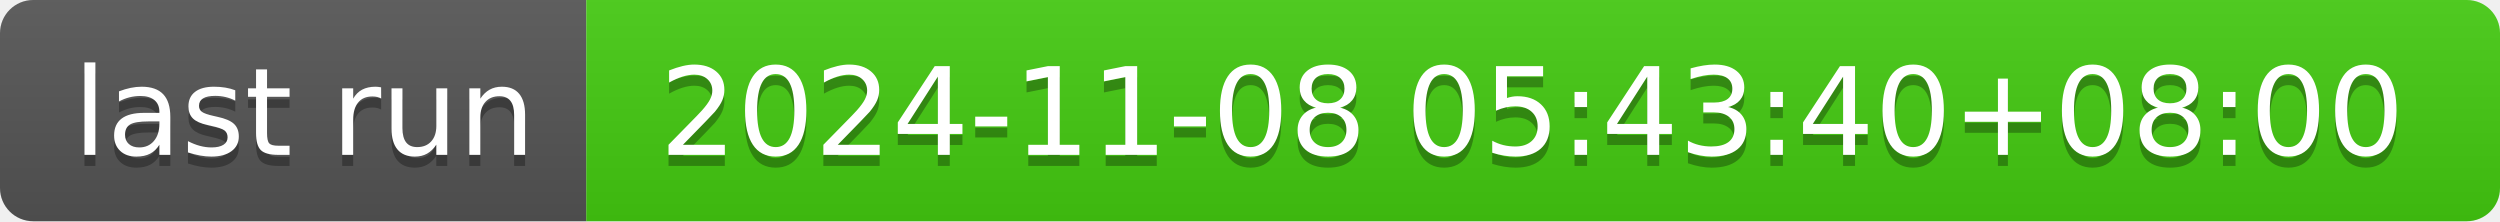
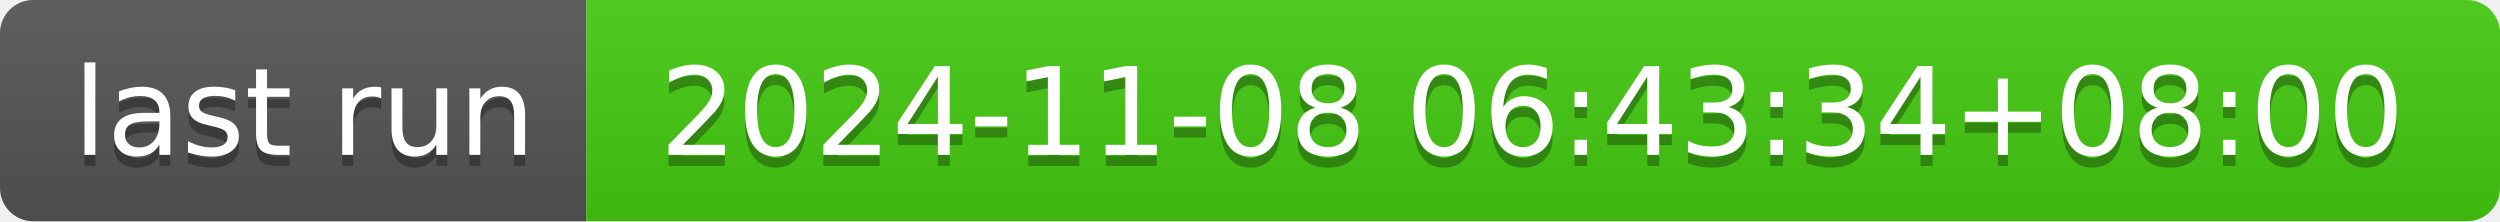
- <svg xmlns="http://www.w3.org/2000/svg" width="226" height="20" role="img" aria-label="last run: 2024-11-08 05:43:40+08:00">
+ <svg xmlns="http://www.w3.org/2000/svg" width="226" height="20" role="img" aria-label="last run: 2024-11-08 06:43:34+08:00">
  <linearGradient id="s" x2="0" y2="100%">
    <stop offset="0" stop-color="#bbb" stop-opacity=".1" />
    <stop offset="1" stop-opacity=".1" />
  </linearGradient>
  <clipPath id="r">
    <rect width="226" height="20" rx="3" fill="#fff" />
  </clipPath>
  <g clip-path="url(#r)">
    <rect width="53" height="20" fill="#555" />
    <rect x="53" width="173" height="20" fill="#4c1" />
    <rect width="226" height="20" fill="url(#s)" />
  </g>
  <g fill="#fff" text-anchor="middle" font-family="Verdana,Geneva,DejaVu Sans,sans-serif" text-rendering="geometricPrecision" font-size="110">
    <text aria-hidden="true" x="275" y="150" fill="#010101" fill-opacity=".3" transform="scale(.1)" textLength="430">last run</text>
    <text x="275" y="140" transform="scale(.1)" fill="#fff" textLength="430">last run</text>
-     <text aria-hidden="true" x="1385" y="150" fill="#010101" fill-opacity=".3" transform="scale(.1)" textLength="1630">2024-11-08 05:43:40+08:00</text>
-     <text x="1385" y="140" transform="scale(.1)" fill="#fff" textLength="1630">2024-11-08 05:43:40+08:00</text>
+     <text aria-hidden="true" x="1385" y="150" fill="#010101" fill-opacity=".3" transform="scale(.1)" textLength="1630">2024-11-08 06:43:34+08:00</text>
+     <text x="1385" y="140" transform="scale(.1)" fill="#fff" textLength="1630">2024-11-08 06:43:34+08:00</text>
  </g>
</svg>
